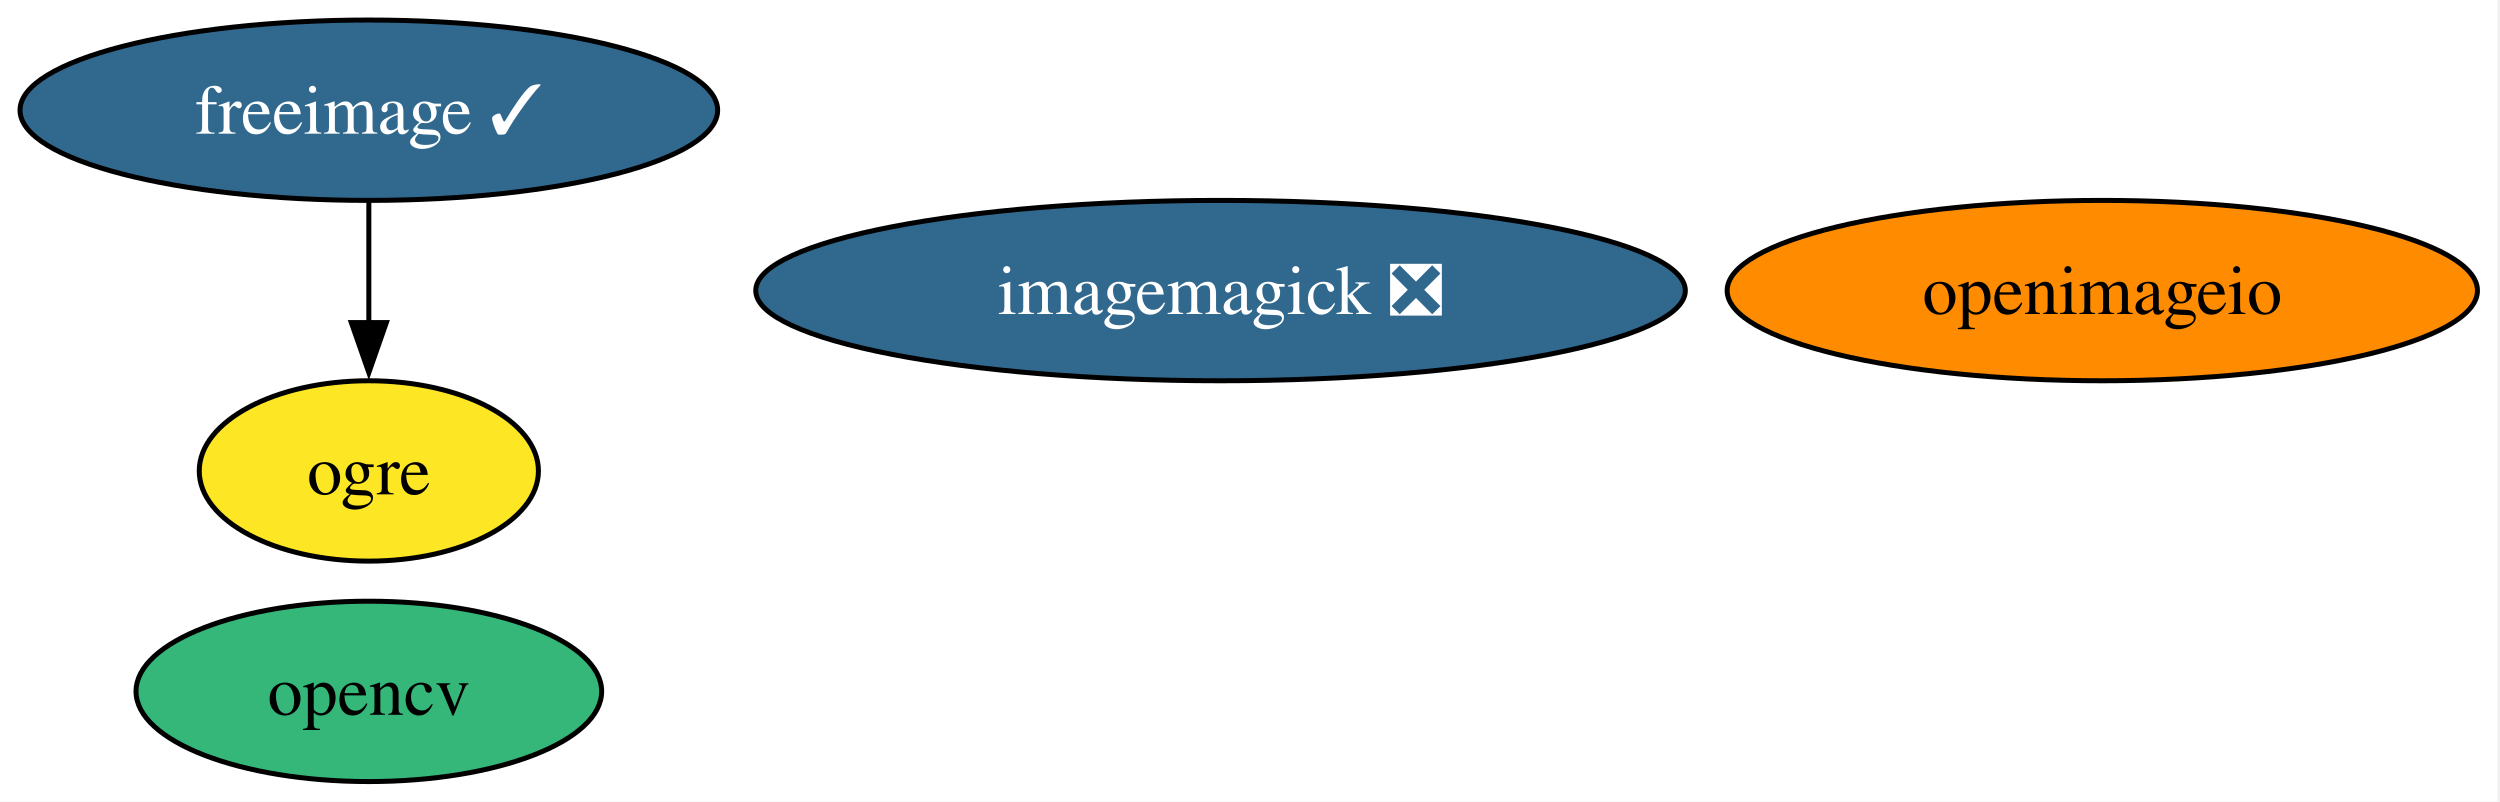
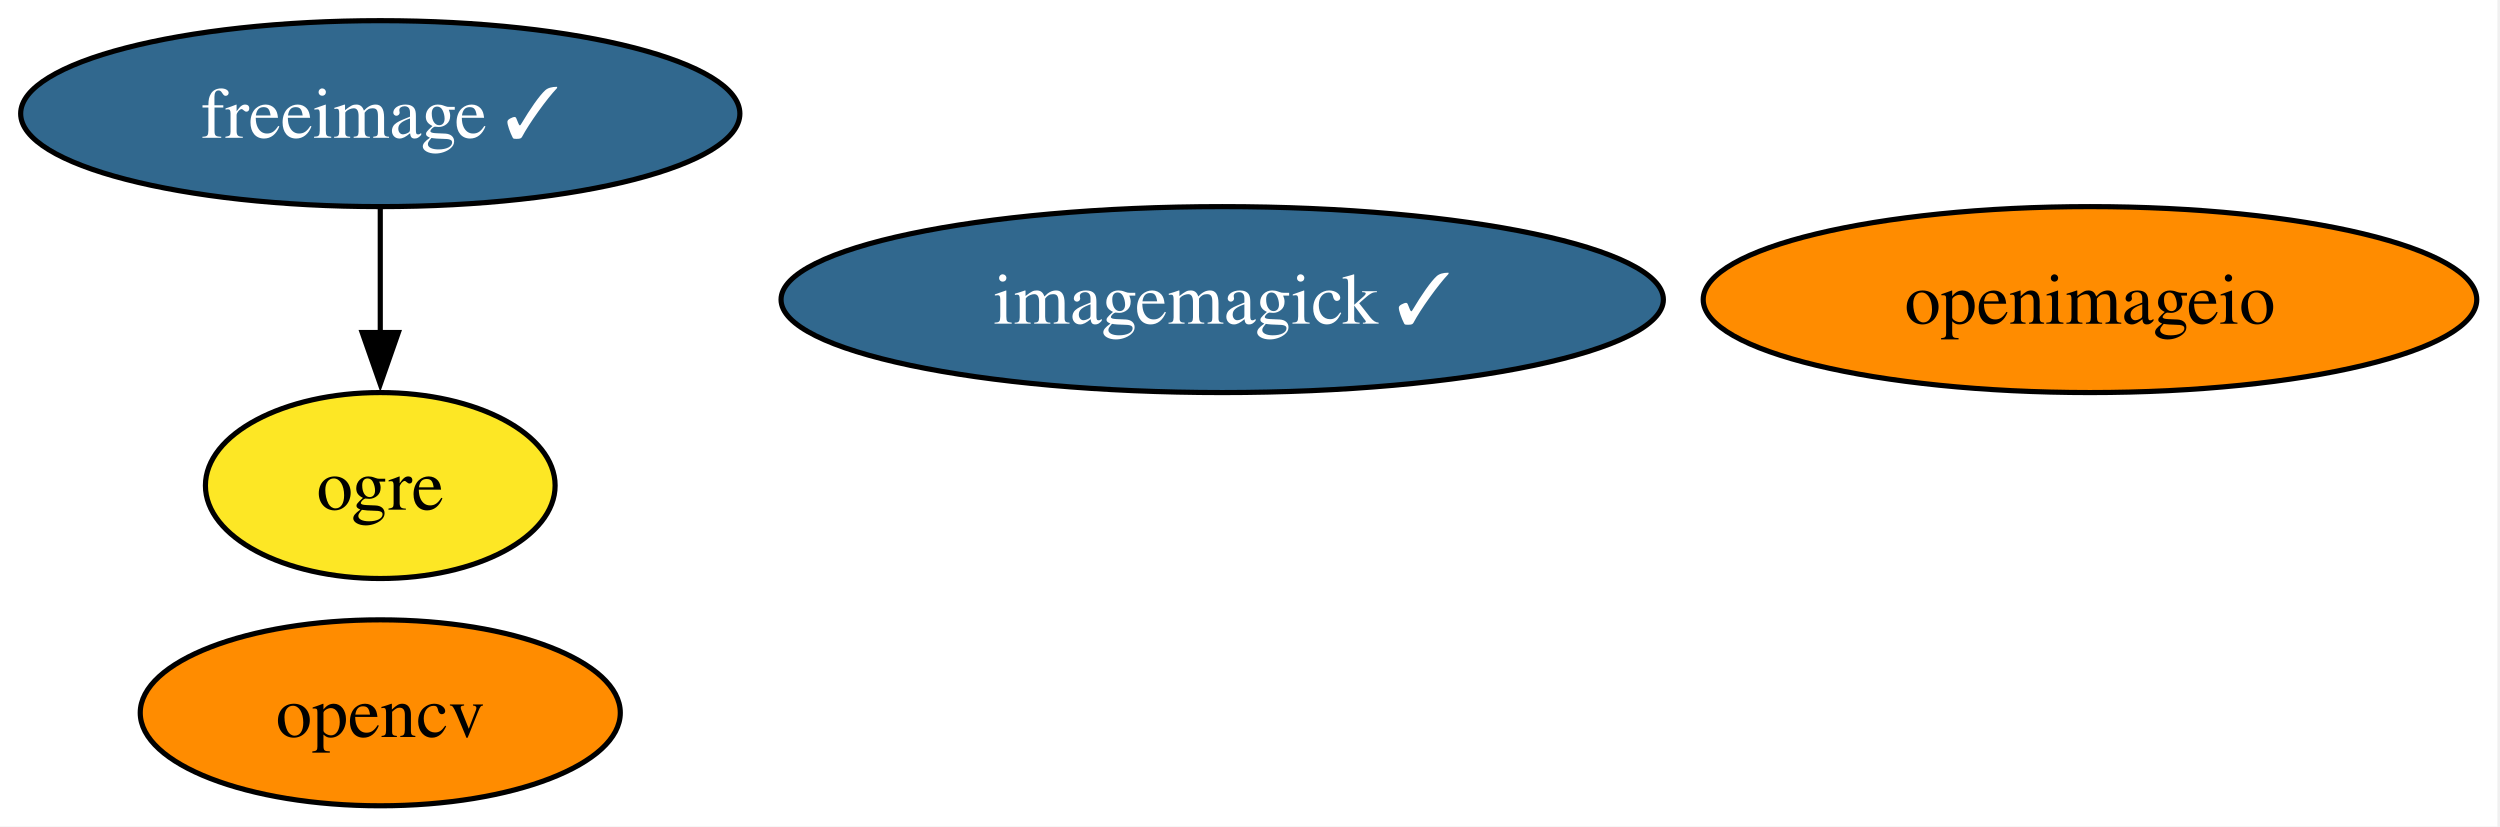
- <svg xmlns="http://www.w3.org/2000/svg" xmlns:xlink="http://www.w3.org/1999/xlink" width="499pt" height="160pt" viewBox="0.00 0.00 499.00 160.00">
+ <svg xmlns="http://www.w3.org/2000/svg" xmlns:xlink="http://www.w3.org/1999/xlink" width="484pt" height="160pt" viewBox="0.00 0.00 484.00 160.00">
  <g id="graph0" class="graph" transform="scale(1 1) rotate(0) translate(4 156)">
-     <polygon fill="white" stroke="none" points="-4,4 -4,-156 494.5,-156 494.5,4 -4,4" />
+     <polygon fill="white" stroke="none" points="-4,4 -4,-156 479.5,-156 479.5,4 -4,4" />
    <g id="node1" class="node">
      <g id="a_node1">
        <a xlink:href="https://github.com/conda-forge/freeimage-feedstock/pull/59" xlink:title="freeimage ✓">
          <ellipse fill="#31688e" stroke="black" cx="69.62" cy="-134" rx="69.62" ry="18" />
          <text xml:space="preserve" text-anchor="middle" x="69.62" y="-129.32" font-family="Times,serif" font-size="14.00" fill="white">freeimage ✓</text>
        </a>
      </g>
    </g>
    <g id="node3" class="node">
      <g id="a_node3">
        <a xlink:href="https://github.com/conda-forge/ogre-feedstock" xlink:title="ogre">
          <ellipse fill="#fde725" stroke="black" cx="69.62" cy="-62" rx="33.85" ry="18" />
          <text xml:space="preserve" text-anchor="middle" x="69.62" y="-57.33" font-family="Times,serif" font-size="14.00">ogre</text>
        </a>
      </g>
    </g>
    <g id="edge1" class="edge">
      <path fill="none" stroke="black" d="M69.62,-115.7C69.62,-108.41 69.62,-99.73 69.62,-91.54" />
      <polygon fill="black" stroke="black" points="73.12,-91.62 69.62,-81.62 66.12,-91.62 73.12,-91.62" />
    </g>
    <g id="node2" class="node">
      <g id="a_node2">
-         <a xlink:href="https://github.com/conda-forge/imagemagick-feedstock/pull/390" xlink:title="imagemagick ❎">
-           <ellipse fill="#31688e" stroke="black" cx="239.62" cy="-98" rx="92.77" ry="18" />
-           <text xml:space="preserve" text-anchor="middle" x="239.62" y="-93.33" font-family="Times,serif" font-size="14.00" fill="white">imagemagick ❎</text>
+         <a xlink:href="https://github.com/conda-forge/imagemagick-feedstock/pull/390" xlink:title="imagemagick ✓">
+           <ellipse fill="#31688e" stroke="black" cx="232.62" cy="-98" rx="85.41" ry="18" />
+           <text xml:space="preserve" text-anchor="middle" x="232.62" y="-93.33" font-family="Times,serif" font-size="14.00" fill="white">imagemagick ✓</text>
        </a>
      </g>
    </g>
    <g id="node4" class="node">
      <g id="a_node4">
        <a xlink:href="https://github.com/conda-forge/opencv-feedstock" xlink:title="opencv">
-           <ellipse fill="#35b779" stroke="black" cx="69.62" cy="-18" rx="46.47" ry="18" />
+           <ellipse fill="#ff8c00" stroke="black" cx="69.62" cy="-18" rx="46.47" ry="18" />
          <text xml:space="preserve" text-anchor="middle" x="69.62" y="-13.32" font-family="Times,serif" font-size="14.00">opencv</text>
        </a>
      </g>
    </g>
    <g id="node5" class="node">
      <g id="a_node5">
        <a xlink:href="https://github.com/conda-forge/openimageio-feedstock" xlink:title="openimageio">
-           <ellipse fill="#ff8c00" stroke="black" cx="415.62" cy="-98" rx="74.88" ry="18" />
-           <text xml:space="preserve" text-anchor="middle" x="415.62" y="-93.33" font-family="Times,serif" font-size="14.00">openimageio</text>
+           <ellipse fill="#ff8c00" stroke="black" cx="400.62" cy="-98" rx="74.88" ry="18" />
+           <text xml:space="preserve" text-anchor="middle" x="400.62" y="-93.33" font-family="Times,serif" font-size="14.00">openimageio</text>
        </a>
      </g>
    </g>
  </g>
</svg>
